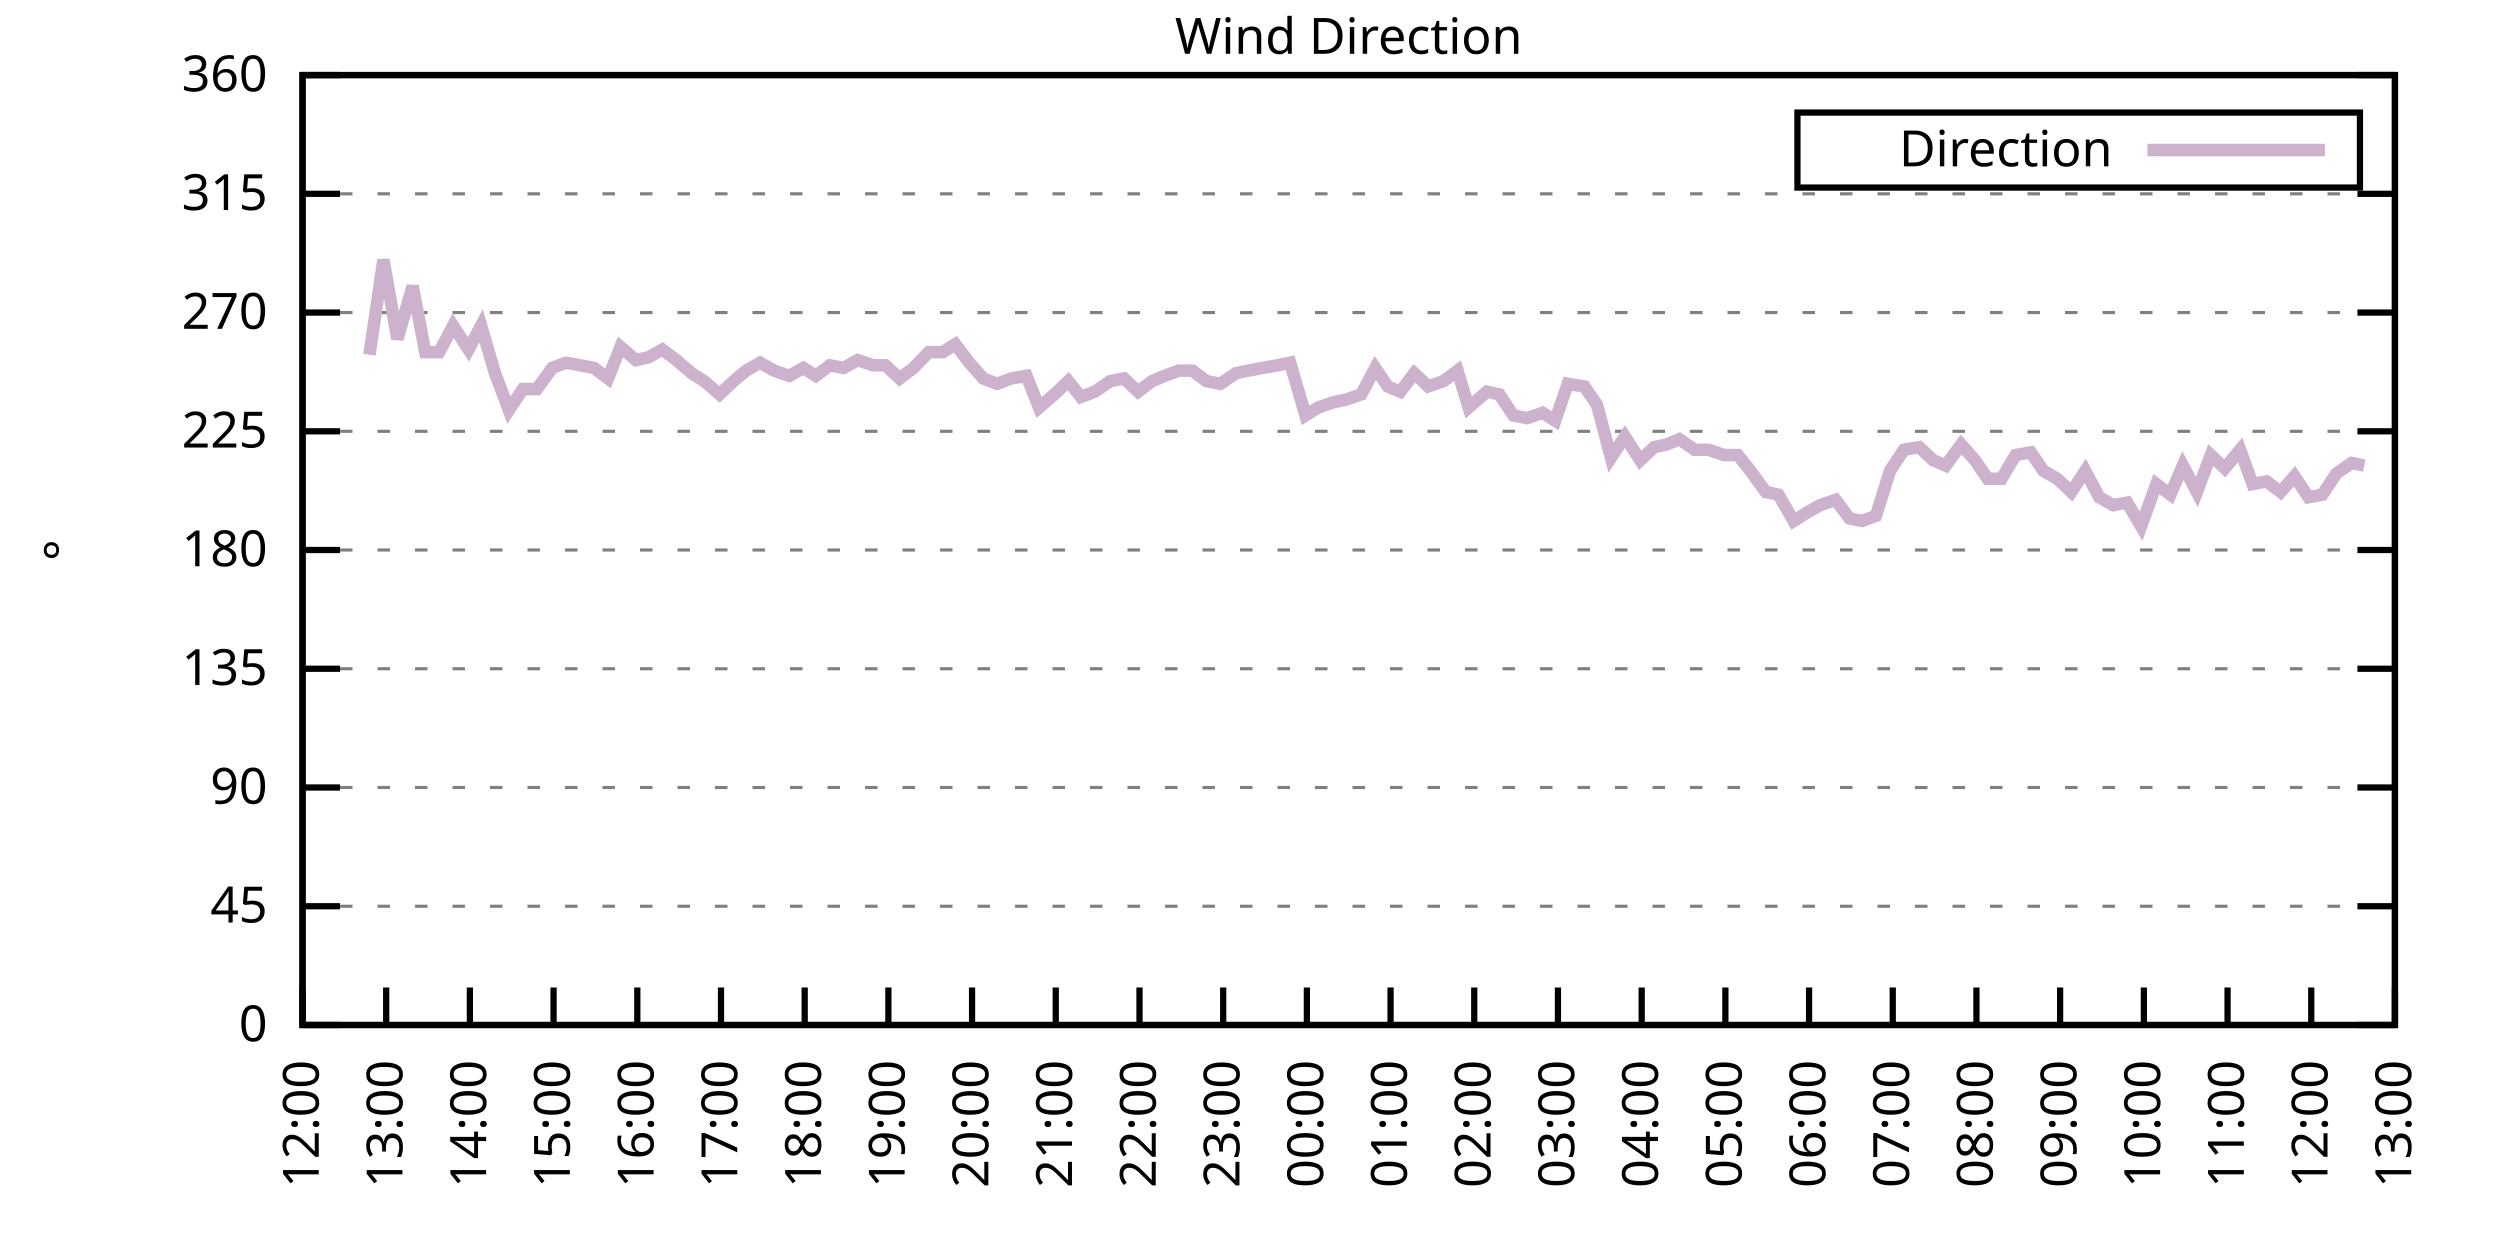
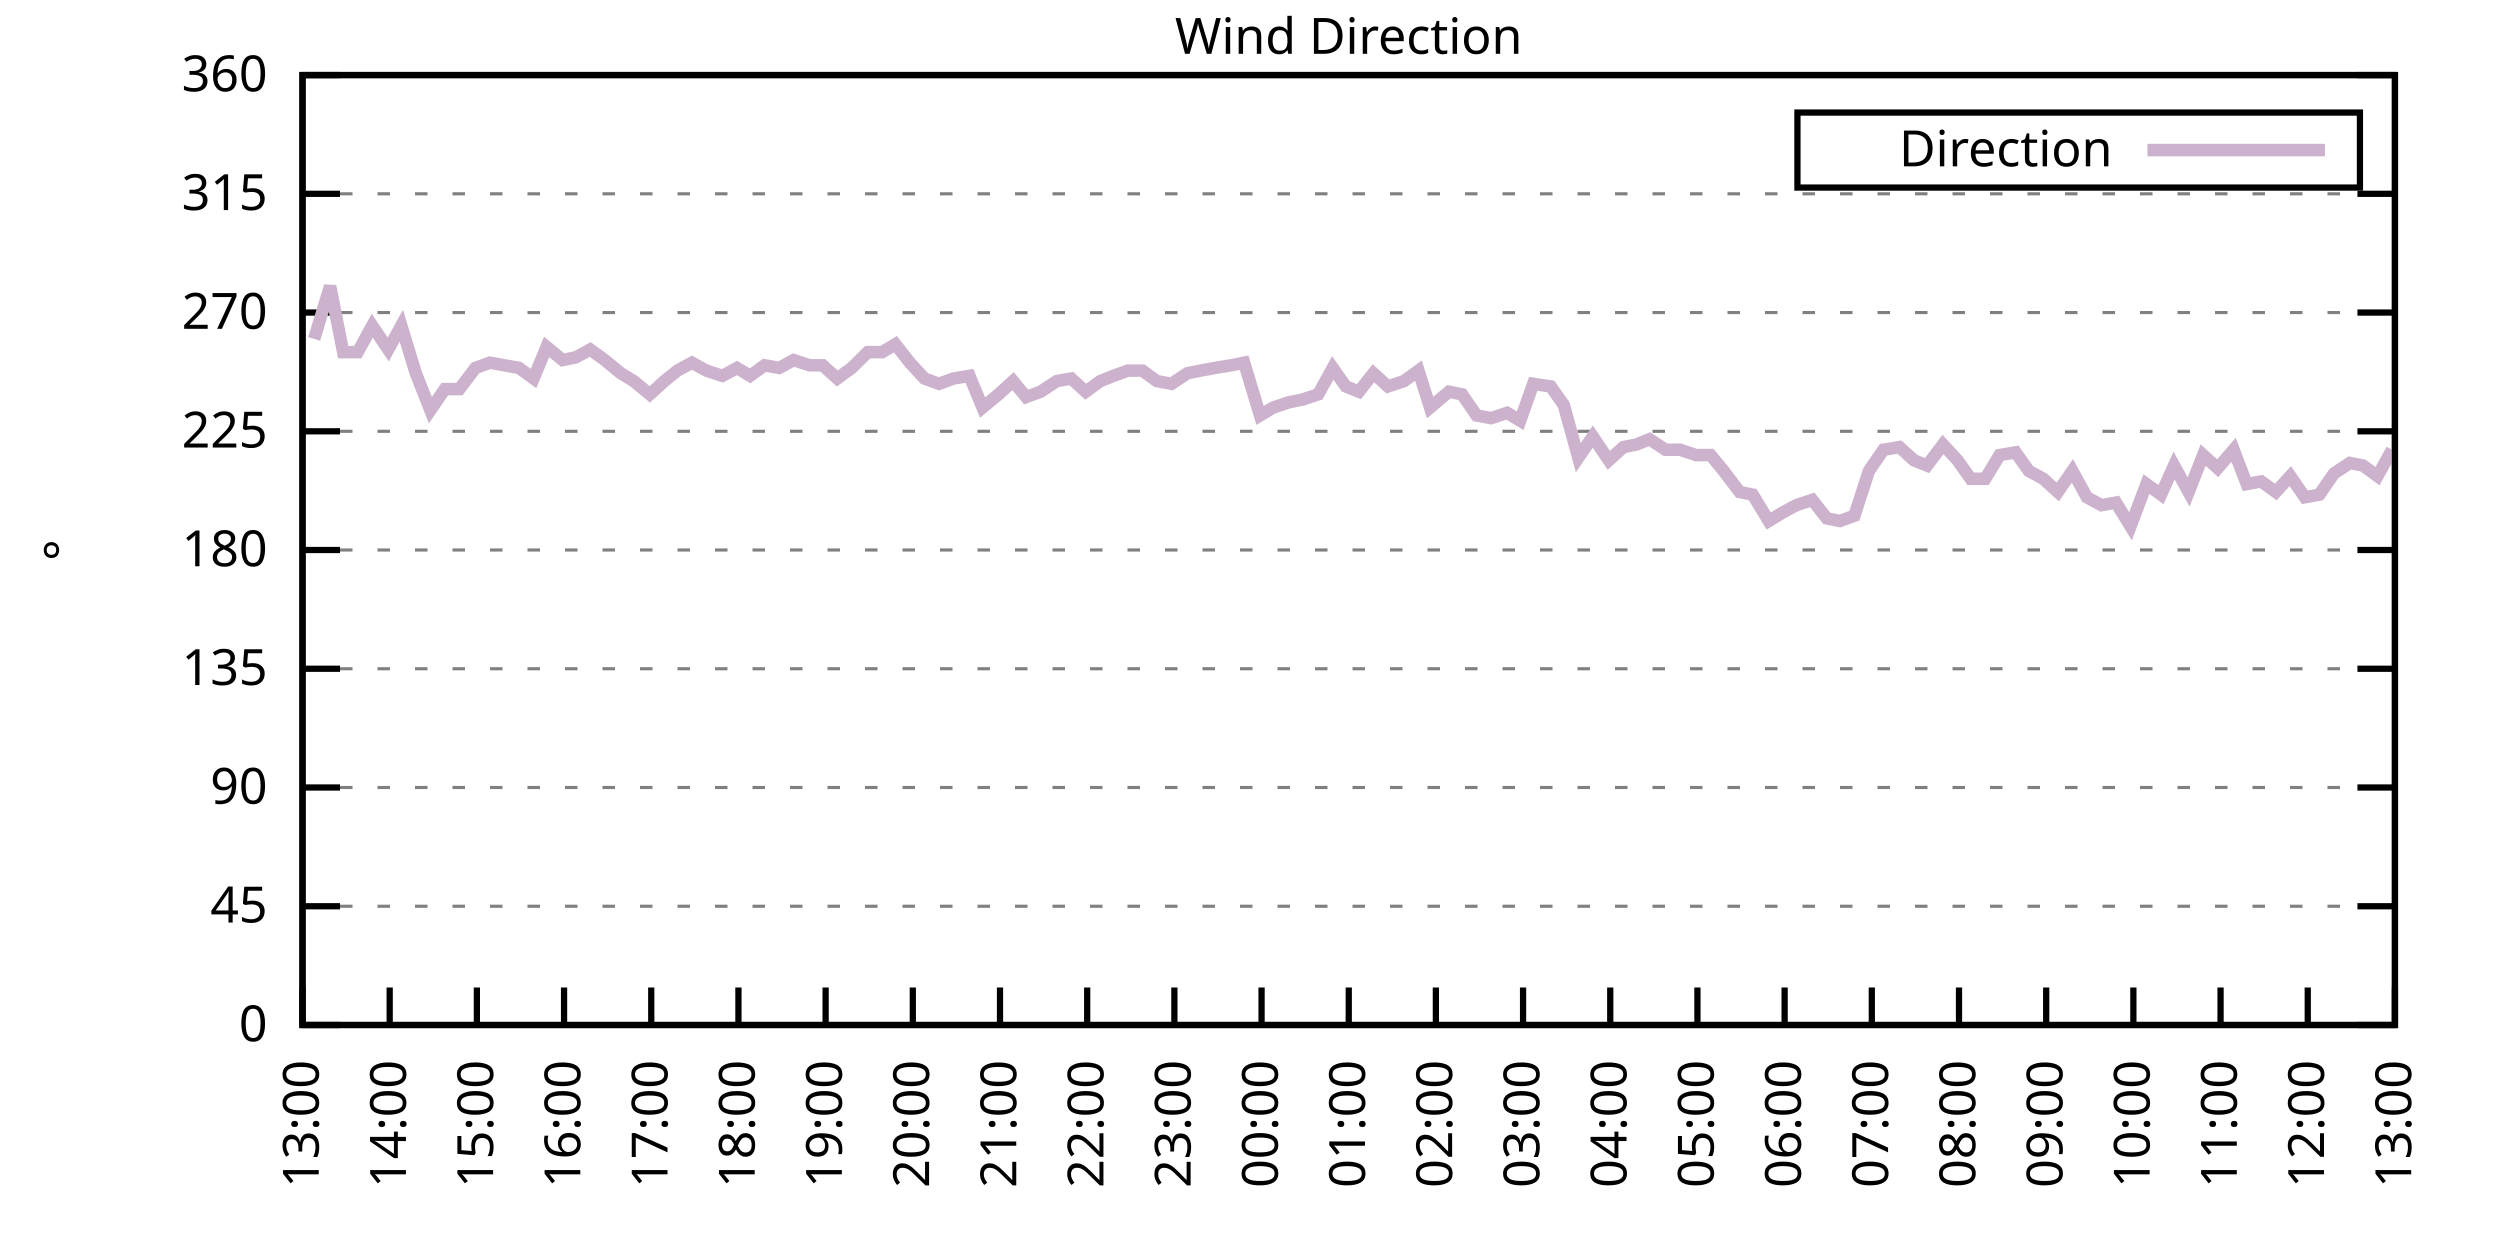
<svg xmlns="http://www.w3.org/2000/svg" xmlns:xlink="http://www.w3.org/1999/xlink" width="400" height="200" viewBox="0 0 400 200">
  <g id="gnuplot_canvas">
    <rect x="0" y="0" width="400" height="200" fill="none" />
    <defs>
      <circle id="gpDot" r="0.5" stroke-width="0.5" stroke="currentColor" />
      <path id="gpPt0" stroke-width="0.333" stroke="currentColor" d="M-1,0 h2 M0,-1 v2" />
      <path id="gpPt1" stroke-width="0.333" stroke="currentColor" d="M-1,-1 L1,1 M1,-1 L-1,1" />
      <path id="gpPt2" stroke-width="0.333" stroke="currentColor" d="M-1,0 L1,0 M0,-1 L0,1 M-1,-1 L1,1 M-1,1 L1,-1" />
      <rect id="gpPt3" stroke-width="0.333" stroke="currentColor" x="-1" y="-1" width="2" height="2" />
      <rect id="gpPt4" stroke-width="0.333" stroke="currentColor" fill="currentColor" x="-1" y="-1" width="2" height="2" />
      <circle id="gpPt5" stroke-width="0.333" stroke="currentColor" cx="0" cy="0" r="1" />
      <use xlink:href="#gpPt5" id="gpPt6" fill="currentColor" stroke="none" />
      <path id="gpPt7" stroke-width="0.333" stroke="currentColor" d="M0,-1.33 L-1.33,0.67 L1.33,0.67 z" />
      <use xlink:href="#gpPt7" id="gpPt8" fill="currentColor" stroke="none" />
      <use xlink:href="#gpPt7" id="gpPt9" stroke="currentColor" transform="rotate(180)" />
      <use xlink:href="#gpPt9" id="gpPt10" fill="currentColor" stroke="none" />
      <use xlink:href="#gpPt3" id="gpPt11" stroke="currentColor" transform="rotate(45)" />
      <use xlink:href="#gpPt11" id="gpPt12" fill="currentColor" stroke="none" />
      <path id="gpPt13" stroke-width="0.333" stroke="currentColor" d="M0,1.330 L1.265,0.411 L0.782,-1.067 L-0.782,-1.076 L-1.265,0.411 z" />
      <use xlink:href="#gpPt13" id="gpPt14" fill="currentColor" stroke="none" />
      <filter id="textbox" filterUnits="objectBoundingBox" x="0" y="0" height="1" width="1">
        <feFlood flood-color="white" flood-opacity="1" result="bgnd" />
        <feComposite in="SourceGraphic" in2="bgnd" operator="atop" />
      </filter>
      <filter id="greybox" filterUnits="objectBoundingBox" x="0" y="0" height="1" width="1">
        <feFlood flood-color="lightgrey" flood-opacity="1" result="grey" />
        <feComposite in="SourceGraphic" in2="grey" operator="atop" />
      </filter>
    </defs>
    <g fill="none" color="white" stroke="currentColor" stroke-width="1.00" stroke-linecap="butt" stroke-linejoin="miter">
</g>
    <g fill="none" color="black" stroke="currentColor" stroke-width="1.00" stroke-linecap="butt" stroke-linejoin="miter">
      <g stroke="none" shape-rendering="crispEdges">
        <polygon fill="rgb(255, 255, 255)" points="48.40,164.00 383.18,164.00 383.18,12.02 48.40,12.02 " />
      </g>
    </g>
    <g fill="none" color="black" stroke="currentColor" stroke-width="1.00" stroke-linecap="butt" stroke-linejoin="miter">
</g>
    <g fill="none" color="black" stroke="black" stroke-width="0.50" stroke-linecap="butt" stroke-linejoin="miter">
</g>
    <g fill="none" color="gray" stroke="currentColor" stroke-width="0.50" stroke-linecap="butt" stroke-linejoin="miter">
      <path stroke="gray" stroke-dasharray="2,4" class="gridline" d="M48.40,164.00 L383.19,164.00  " />
    </g>
    <g fill="none" color="gray" stroke="gray" stroke-width="1.00" stroke-linecap="butt" stroke-linejoin="miter">
</g>
    <g fill="none" color="black" stroke="currentColor" stroke-width="1.00" stroke-linecap="butt" stroke-linejoin="miter">
      <path stroke="black" d="M48.40,164.00 L54.40,164.00 M383.19,164.00 L377.19,164.00  " />
      <g transform="translate(42.80,166.60)" stroke="none" fill="black" font-family="Sans" font-size="8.00" text-anchor="end">
        <text>
          <tspan font-family="Sans"> 0</tspan>
        </text>
      </g>
    </g>
    <g fill="none" color="black" stroke="currentColor" stroke-width="1.00" stroke-linecap="butt" stroke-linejoin="miter">
</g>
    <g fill="none" color="black" stroke="black" stroke-width="0.50" stroke-linecap="butt" stroke-linejoin="miter">
</g>
    <g fill="none" color="gray" stroke="currentColor" stroke-width="0.50" stroke-linecap="butt" stroke-linejoin="miter">
      <path stroke="gray" stroke-dasharray="2,4" class="gridline" d="M48.40,145.00 L383.19,145.00  " />
    </g>
    <g fill="none" color="gray" stroke="gray" stroke-width="1.00" stroke-linecap="butt" stroke-linejoin="miter">
</g>
    <g fill="none" color="black" stroke="currentColor" stroke-width="1.00" stroke-linecap="butt" stroke-linejoin="miter">
      <path stroke="black" d="M48.40,145.00 L54.40,145.00 M383.19,145.00 L377.19,145.00  " />
      <g transform="translate(42.80,147.60)" stroke="none" fill="black" font-family="Sans" font-size="8.00" text-anchor="end">
        <text>
          <tspan font-family="Sans"> 45</tspan>
        </text>
      </g>
    </g>
    <g fill="none" color="black" stroke="currentColor" stroke-width="1.00" stroke-linecap="butt" stroke-linejoin="miter">
</g>
    <g fill="none" color="black" stroke="black" stroke-width="0.50" stroke-linecap="butt" stroke-linejoin="miter">
</g>
    <g fill="none" color="gray" stroke="currentColor" stroke-width="0.50" stroke-linecap="butt" stroke-linejoin="miter">
      <path stroke="gray" stroke-dasharray="2,4" class="gridline" d="M48.40,126.00 L383.19,126.00  " />
    </g>
    <g fill="none" color="gray" stroke="gray" stroke-width="1.00" stroke-linecap="butt" stroke-linejoin="miter">
</g>
    <g fill="none" color="black" stroke="currentColor" stroke-width="1.00" stroke-linecap="butt" stroke-linejoin="miter">
      <path stroke="black" d="M48.40,126.00 L54.40,126.00 M383.19,126.00 L377.19,126.00  " />
      <g transform="translate(42.80,128.60)" stroke="none" fill="black" font-family="Sans" font-size="8.00" text-anchor="end">
        <text>
          <tspan font-family="Sans"> 90</tspan>
        </text>
      </g>
    </g>
    <g fill="none" color="black" stroke="currentColor" stroke-width="1.00" stroke-linecap="butt" stroke-linejoin="miter">
</g>
    <g fill="none" color="black" stroke="black" stroke-width="0.50" stroke-linecap="butt" stroke-linejoin="miter">
</g>
    <g fill="none" color="gray" stroke="currentColor" stroke-width="0.50" stroke-linecap="butt" stroke-linejoin="miter">
      <path stroke="gray" stroke-dasharray="2,4" class="gridline" d="M48.40,107.00 L383.19,107.00  " />
    </g>
    <g fill="none" color="gray" stroke="gray" stroke-width="1.00" stroke-linecap="butt" stroke-linejoin="miter">
</g>
    <g fill="none" color="black" stroke="currentColor" stroke-width="1.00" stroke-linecap="butt" stroke-linejoin="miter">
      <path stroke="black" d="M48.40,107.00 L54.40,107.00 M383.19,107.00 L377.19,107.00  " />
      <g transform="translate(42.80,109.60)" stroke="none" fill="black" font-family="Sans" font-size="8.00" text-anchor="end">
        <text>
          <tspan font-family="Sans"> 135</tspan>
        </text>
      </g>
    </g>
    <g fill="none" color="black" stroke="currentColor" stroke-width="1.00" stroke-linecap="butt" stroke-linejoin="miter">
</g>
    <g fill="none" color="black" stroke="black" stroke-width="0.50" stroke-linecap="butt" stroke-linejoin="miter">
</g>
    <g fill="none" color="gray" stroke="currentColor" stroke-width="0.50" stroke-linecap="butt" stroke-linejoin="miter">
      <path stroke="gray" stroke-dasharray="2,4" class="gridline" d="M48.40,88.00 L383.19,88.00  " />
    </g>
    <g fill="none" color="gray" stroke="gray" stroke-width="1.00" stroke-linecap="butt" stroke-linejoin="miter">
</g>
    <g fill="none" color="black" stroke="currentColor" stroke-width="1.00" stroke-linecap="butt" stroke-linejoin="miter">
      <path stroke="black" d="M48.40,88.00 L54.40,88.00 M383.19,88.00 L377.19,88.00  " />
      <g transform="translate(42.80,90.60)" stroke="none" fill="black" font-family="Sans" font-size="8.00" text-anchor="end">
        <text>
          <tspan font-family="Sans"> 180</tspan>
        </text>
      </g>
    </g>
    <g fill="none" color="black" stroke="currentColor" stroke-width="1.00" stroke-linecap="butt" stroke-linejoin="miter">
</g>
    <g fill="none" color="black" stroke="black" stroke-width="0.50" stroke-linecap="butt" stroke-linejoin="miter">
</g>
    <g fill="none" color="gray" stroke="currentColor" stroke-width="0.50" stroke-linecap="butt" stroke-linejoin="miter">
      <path stroke="gray" stroke-dasharray="2,4" class="gridline" d="M48.40,69.01 L383.19,69.01  " />
    </g>
    <g fill="none" color="gray" stroke="gray" stroke-width="1.00" stroke-linecap="butt" stroke-linejoin="miter">
</g>
    <g fill="none" color="black" stroke="currentColor" stroke-width="1.00" stroke-linecap="butt" stroke-linejoin="miter">
      <path stroke="black" d="M48.40,69.01 L54.40,69.01 M383.19,69.01 L377.19,69.01  " />
      <g transform="translate(42.80,71.61)" stroke="none" fill="black" font-family="Sans" font-size="8.00" text-anchor="end">
        <text>
          <tspan font-family="Sans"> 225</tspan>
        </text>
      </g>
    </g>
    <g fill="none" color="black" stroke="currentColor" stroke-width="1.00" stroke-linecap="butt" stroke-linejoin="miter">
</g>
    <g fill="none" color="black" stroke="black" stroke-width="0.50" stroke-linecap="butt" stroke-linejoin="miter">
</g>
    <g fill="none" color="gray" stroke="currentColor" stroke-width="0.50" stroke-linecap="butt" stroke-linejoin="miter">
      <path stroke="gray" stroke-dasharray="2,4" class="gridline" d="M48.40,50.01 L383.19,50.01  " />
    </g>
    <g fill="none" color="gray" stroke="gray" stroke-width="1.00" stroke-linecap="butt" stroke-linejoin="miter">
</g>
    <g fill="none" color="black" stroke="currentColor" stroke-width="1.00" stroke-linecap="butt" stroke-linejoin="miter">
      <path stroke="black" d="M48.40,50.01 L54.40,50.01 M383.19,50.01 L377.19,50.01  " />
      <g transform="translate(42.80,52.61)" stroke="none" fill="black" font-family="Sans" font-size="8.00" text-anchor="end">
        <text>
          <tspan font-family="Sans"> 270</tspan>
        </text>
      </g>
    </g>
    <g fill="none" color="black" stroke="currentColor" stroke-width="1.00" stroke-linecap="butt" stroke-linejoin="miter">
</g>
    <g fill="none" color="black" stroke="black" stroke-width="0.50" stroke-linecap="butt" stroke-linejoin="miter">
</g>
    <g fill="none" color="gray" stroke="currentColor" stroke-width="0.50" stroke-linecap="butt" stroke-linejoin="miter">
      <path stroke="gray" stroke-dasharray="2,4" class="gridline" d="M48.40,31.01 L383.19,31.01  " />
    </g>
    <g fill="none" color="gray" stroke="gray" stroke-width="1.00" stroke-linecap="butt" stroke-linejoin="miter">
</g>
    <g fill="none" color="black" stroke="currentColor" stroke-width="1.00" stroke-linecap="butt" stroke-linejoin="miter">
      <path stroke="black" d="M48.40,31.01 L54.40,31.01 M383.19,31.01 L377.19,31.01  " />
      <g transform="translate(42.80,33.61)" stroke="none" fill="black" font-family="Sans" font-size="8.00" text-anchor="end">
        <text>
          <tspan font-family="Sans"> 315</tspan>
        </text>
      </g>
    </g>
    <g fill="none" color="black" stroke="currentColor" stroke-width="1.00" stroke-linecap="butt" stroke-linejoin="miter">
</g>
    <g fill="none" color="black" stroke="black" stroke-width="0.50" stroke-linecap="butt" stroke-linejoin="miter">
</g>
    <g fill="none" color="gray" stroke="currentColor" stroke-width="0.50" stroke-linecap="butt" stroke-linejoin="miter">
      <path stroke="gray" stroke-dasharray="2,4" class="gridline" d="M48.40,12.01 L383.19,12.01  " />
    </g>
    <g fill="none" color="gray" stroke="gray" stroke-width="1.00" stroke-linecap="butt" stroke-linejoin="miter">
</g>
    <g fill="none" color="black" stroke="currentColor" stroke-width="1.00" stroke-linecap="butt" stroke-linejoin="miter">
      <path stroke="black" d="M48.40,12.01 L54.40,12.01 M383.19,12.01 L377.19,12.01  " />
      <g transform="translate(42.80,14.61)" stroke="none" fill="black" font-family="Sans" font-size="8.00" text-anchor="end">
        <text>
          <tspan font-family="Sans"> 360</tspan>
        </text>
      </g>
    </g>
    <g fill="none" color="black" stroke="currentColor" stroke-width="1.00" stroke-linecap="butt" stroke-linejoin="miter">
      <path stroke="black" d="M48.40,164.00 L48.40,158.00  " />
      <g transform="translate(51.00,169.60) rotate(270.00)" stroke="none" fill="black" font-family="Sans" font-size="8.00" text-anchor="end">
        <text>
-           <tspan font-family="Sans">12:00</tspan>
-         </text>
-       </g>
-     </g>
-     <g fill="none" color="black" stroke="currentColor" stroke-width="1.00" stroke-linecap="butt" stroke-linejoin="miter">
-       <path stroke="black" d="M61.79,164.00 L61.79,158.00  " />
-       <g transform="translate(64.39,169.60) rotate(270.00)" stroke="none" fill="black" font-family="Sans" font-size="8.00" text-anchor="end">
-         <text>
          <tspan font-family="Sans">13:00</tspan>
        </text>
      </g>
    </g>
    <g fill="none" color="black" stroke="currentColor" stroke-width="1.00" stroke-linecap="butt" stroke-linejoin="miter">
-       <path stroke="black" d="M75.18,164.00 L75.18,158.00  " />
-       <g transform="translate(77.78,169.60) rotate(270.00)" stroke="none" fill="black" font-family="Sans" font-size="8.00" text-anchor="end">
+       <path stroke="black" d="M62.35,164.00 L62.35,158.00  " />
+       <g transform="translate(64.95,169.60) rotate(270.00)" stroke="none" fill="black" font-family="Sans" font-size="8.00" text-anchor="end">
        <text>
          <tspan font-family="Sans">14:00</tspan>
        </text>
      </g>
    </g>
    <g fill="none" color="black" stroke="currentColor" stroke-width="1.00" stroke-linecap="butt" stroke-linejoin="miter">
-       <path stroke="black" d="M88.57,164.00 L88.57,158.00  " />
-       <g transform="translate(91.17,169.60) rotate(270.00)" stroke="none" fill="black" font-family="Sans" font-size="8.00" text-anchor="end">
+       <path stroke="black" d="M76.30,164.00 L76.30,158.00  " />
+       <g transform="translate(78.90,169.60) rotate(270.00)" stroke="none" fill="black" font-family="Sans" font-size="8.00" text-anchor="end">
        <text>
          <tspan font-family="Sans">15:00</tspan>
        </text>
      </g>
    </g>
    <g fill="none" color="black" stroke="currentColor" stroke-width="1.00" stroke-linecap="butt" stroke-linejoin="miter">
-       <path stroke="black" d="M101.97,164.00 L101.97,158.00  " />
-       <g transform="translate(104.57,169.60) rotate(270.00)" stroke="none" fill="black" font-family="Sans" font-size="8.00" text-anchor="end">
+       <path stroke="black" d="M90.25,164.00 L90.25,158.00  " />
+       <g transform="translate(92.85,169.60) rotate(270.00)" stroke="none" fill="black" font-family="Sans" font-size="8.00" text-anchor="end">
        <text>
          <tspan font-family="Sans">16:00</tspan>
        </text>
      </g>
    </g>
    <g fill="none" color="black" stroke="currentColor" stroke-width="1.00" stroke-linecap="butt" stroke-linejoin="miter">
-       <path stroke="black" d="M115.36,164.00 L115.36,158.00  " />
-       <g transform="translate(117.96,169.60) rotate(270.00)" stroke="none" fill="black" font-family="Sans" font-size="8.00" text-anchor="end">
+       <path stroke="black" d="M104.20,164.00 L104.20,158.00  " />
+       <g transform="translate(106.80,169.60) rotate(270.00)" stroke="none" fill="black" font-family="Sans" font-size="8.00" text-anchor="end">
        <text>
          <tspan font-family="Sans">17:00</tspan>
        </text>
      </g>
    </g>
    <g fill="none" color="black" stroke="currentColor" stroke-width="1.00" stroke-linecap="butt" stroke-linejoin="miter">
-       <path stroke="black" d="M128.75,164.00 L128.75,158.00  " />
-       <g transform="translate(131.35,169.60) rotate(270.00)" stroke="none" fill="black" font-family="Sans" font-size="8.00" text-anchor="end">
+       <path stroke="black" d="M118.15,164.00 L118.15,158.00  " />
+       <g transform="translate(120.75,169.60) rotate(270.00)" stroke="none" fill="black" font-family="Sans" font-size="8.00" text-anchor="end">
        <text>
          <tspan font-family="Sans">18:00</tspan>
        </text>
      </g>
    </g>
    <g fill="none" color="black" stroke="currentColor" stroke-width="1.00" stroke-linecap="butt" stroke-linejoin="miter">
-       <path stroke="black" d="M142.14,164.00 L142.14,158.00  " />
-       <g transform="translate(144.74,169.60) rotate(270.00)" stroke="none" fill="black" font-family="Sans" font-size="8.00" text-anchor="end">
+       <path stroke="black" d="M132.10,164.00 L132.10,158.00  " />
+       <g transform="translate(134.70,169.60) rotate(270.00)" stroke="none" fill="black" font-family="Sans" font-size="8.00" text-anchor="end">
        <text>
          <tspan font-family="Sans">19:00</tspan>
        </text>
      </g>
    </g>
    <g fill="none" color="black" stroke="currentColor" stroke-width="1.00" stroke-linecap="butt" stroke-linejoin="miter">
-       <path stroke="black" d="M155.53,164.00 L155.53,158.00  " />
-       <g transform="translate(158.13,169.60) rotate(270.00)" stroke="none" fill="black" font-family="Sans" font-size="8.00" text-anchor="end">
+       <path stroke="black" d="M146.05,164.00 L146.05,158.00  " />
+       <g transform="translate(148.65,169.60) rotate(270.00)" stroke="none" fill="black" font-family="Sans" font-size="8.00" text-anchor="end">
        <text>
          <tspan font-family="Sans">20:00</tspan>
        </text>
      </g>
    </g>
    <g fill="none" color="black" stroke="currentColor" stroke-width="1.00" stroke-linecap="butt" stroke-linejoin="miter">
-       <path stroke="black" d="M168.92,164.00 L168.92,158.00  " />
-       <g transform="translate(171.52,169.60) rotate(270.00)" stroke="none" fill="black" font-family="Sans" font-size="8.00" text-anchor="end">
+       <path stroke="black" d="M160.00,164.00 L160.00,158.00  " />
+       <g transform="translate(162.60,169.60) rotate(270.00)" stroke="none" fill="black" font-family="Sans" font-size="8.00" text-anchor="end">
        <text>
          <tspan font-family="Sans">21:00</tspan>
        </text>
      </g>
    </g>
    <g fill="none" color="black" stroke="currentColor" stroke-width="1.00" stroke-linecap="butt" stroke-linejoin="miter">
-       <path stroke="black" d="M182.32,164.00 L182.32,158.00  " />
-       <g transform="translate(184.92,169.60) rotate(270.00)" stroke="none" fill="black" font-family="Sans" font-size="8.00" text-anchor="end">
+       <path stroke="black" d="M173.95,164.00 L173.95,158.00  " />
+       <g transform="translate(176.55,169.60) rotate(270.00)" stroke="none" fill="black" font-family="Sans" font-size="8.00" text-anchor="end">
        <text>
          <tspan font-family="Sans">22:00</tspan>
        </text>
      </g>
    </g>
    <g fill="none" color="black" stroke="currentColor" stroke-width="1.00" stroke-linecap="butt" stroke-linejoin="miter">
-       <path stroke="black" d="M195.71,164.00 L195.71,158.00  " />
-       <g transform="translate(198.31,169.60) rotate(270.00)" stroke="none" fill="black" font-family="Sans" font-size="8.00" text-anchor="end">
+       <path stroke="black" d="M187.90,164.00 L187.90,158.00  " />
+       <g transform="translate(190.50,169.60) rotate(270.00)" stroke="none" fill="black" font-family="Sans" font-size="8.00" text-anchor="end">
        <text>
          <tspan font-family="Sans">23:00</tspan>
        </text>
      </g>
    </g>
    <g fill="none" color="black" stroke="currentColor" stroke-width="1.00" stroke-linecap="butt" stroke-linejoin="miter">
-       <path stroke="black" d="M209.10,164.00 L209.10,158.00  " />
-       <g transform="translate(211.70,169.60) rotate(270.00)" stroke="none" fill="black" font-family="Sans" font-size="8.00" text-anchor="end">
+       <path stroke="black" d="M201.85,164.00 L201.85,158.00  " />
+       <g transform="translate(204.45,169.60) rotate(270.00)" stroke="none" fill="black" font-family="Sans" font-size="8.00" text-anchor="end">
        <text>
          <tspan font-family="Sans">00:00</tspan>
        </text>
      </g>
    </g>
    <g fill="none" color="black" stroke="currentColor" stroke-width="1.00" stroke-linecap="butt" stroke-linejoin="miter">
-       <path stroke="black" d="M222.49,164.00 L222.49,158.00  " />
-       <g transform="translate(225.09,169.60) rotate(270.00)" stroke="none" fill="black" font-family="Sans" font-size="8.00" text-anchor="end">
+       <path stroke="black" d="M215.80,164.00 L215.80,158.00  " />
+       <g transform="translate(218.40,169.60) rotate(270.00)" stroke="none" fill="black" font-family="Sans" font-size="8.00" text-anchor="end">
        <text>
          <tspan font-family="Sans">01:00</tspan>
        </text>
      </g>
    </g>
    <g fill="none" color="black" stroke="currentColor" stroke-width="1.00" stroke-linecap="butt" stroke-linejoin="miter">
-       <path stroke="black" d="M235.88,164.00 L235.88,158.00  " />
-       <g transform="translate(238.48,169.60) rotate(270.00)" stroke="none" fill="black" font-family="Sans" font-size="8.00" text-anchor="end">
+       <path stroke="black" d="M229.74,164.00 L229.74,158.00  " />
+       <g transform="translate(232.34,169.60) rotate(270.00)" stroke="none" fill="black" font-family="Sans" font-size="8.00" text-anchor="end">
        <text>
          <tspan font-family="Sans">02:00</tspan>
        </text>
      </g>
    </g>
    <g fill="none" color="black" stroke="currentColor" stroke-width="1.00" stroke-linecap="butt" stroke-linejoin="miter">
-       <path stroke="black" d="M249.27,164.00 L249.27,158.00  " />
-       <g transform="translate(251.87,169.60) rotate(270.00)" stroke="none" fill="black" font-family="Sans" font-size="8.00" text-anchor="end">
+       <path stroke="black" d="M243.69,164.00 L243.69,158.00  " />
+       <g transform="translate(246.29,169.60) rotate(270.00)" stroke="none" fill="black" font-family="Sans" font-size="8.00" text-anchor="end">
        <text>
          <tspan font-family="Sans">03:00</tspan>
        </text>
      </g>
    </g>
    <g fill="none" color="black" stroke="currentColor" stroke-width="1.00" stroke-linecap="butt" stroke-linejoin="miter">
-       <path stroke="black" d="M262.67,164.00 L262.67,158.00  " />
-       <g transform="translate(265.27,169.60) rotate(270.00)" stroke="none" fill="black" font-family="Sans" font-size="8.00" text-anchor="end">
+       <path stroke="black" d="M257.64,164.00 L257.64,158.00  " />
+       <g transform="translate(260.24,169.60) rotate(270.00)" stroke="none" fill="black" font-family="Sans" font-size="8.00" text-anchor="end">
        <text>
          <tspan font-family="Sans">04:00</tspan>
        </text>
      </g>
    </g>
    <g fill="none" color="black" stroke="currentColor" stroke-width="1.00" stroke-linecap="butt" stroke-linejoin="miter">
-       <path stroke="black" d="M276.06,164.00 L276.06,158.00  " />
-       <g transform="translate(278.66,169.60) rotate(270.00)" stroke="none" fill="black" font-family="Sans" font-size="8.00" text-anchor="end">
+       <path stroke="black" d="M271.59,164.00 L271.59,158.00  " />
+       <g transform="translate(274.19,169.60) rotate(270.00)" stroke="none" fill="black" font-family="Sans" font-size="8.00" text-anchor="end">
        <text>
          <tspan font-family="Sans">05:00</tspan>
        </text>
      </g>
    </g>
    <g fill="none" color="black" stroke="currentColor" stroke-width="1.00" stroke-linecap="butt" stroke-linejoin="miter">
-       <path stroke="black" d="M289.45,164.00 L289.45,158.00  " />
-       <g transform="translate(292.05,169.60) rotate(270.00)" stroke="none" fill="black" font-family="Sans" font-size="8.00" text-anchor="end">
+       <path stroke="black" d="M285.54,164.00 L285.54,158.00  " />
+       <g transform="translate(288.14,169.60) rotate(270.00)" stroke="none" fill="black" font-family="Sans" font-size="8.00" text-anchor="end">
        <text>
          <tspan font-family="Sans">06:00</tspan>
        </text>
      </g>
    </g>
    <g fill="none" color="black" stroke="currentColor" stroke-width="1.00" stroke-linecap="butt" stroke-linejoin="miter">
-       <path stroke="black" d="M302.84,164.00 L302.84,158.00  " />
-       <g transform="translate(305.44,169.60) rotate(270.00)" stroke="none" fill="black" font-family="Sans" font-size="8.00" text-anchor="end">
+       <path stroke="black" d="M299.49,164.00 L299.49,158.00  " />
+       <g transform="translate(302.09,169.60) rotate(270.00)" stroke="none" fill="black" font-family="Sans" font-size="8.00" text-anchor="end">
        <text>
          <tspan font-family="Sans">07:00</tspan>
        </text>
      </g>
    </g>
    <g fill="none" color="black" stroke="currentColor" stroke-width="1.00" stroke-linecap="butt" stroke-linejoin="miter">
-       <path stroke="black" d="M316.23,164.00 L316.23,158.00  " />
-       <g transform="translate(318.83,169.60) rotate(270.00)" stroke="none" fill="black" font-family="Sans" font-size="8.00" text-anchor="end">
+       <path stroke="black" d="M313.44,164.00 L313.44,158.00  " />
+       <g transform="translate(316.04,169.60) rotate(270.00)" stroke="none" fill="black" font-family="Sans" font-size="8.00" text-anchor="end">
        <text>
          <tspan font-family="Sans">08:00</tspan>
        </text>
      </g>
    </g>
    <g fill="none" color="black" stroke="currentColor" stroke-width="1.00" stroke-linecap="butt" stroke-linejoin="miter">
-       <path stroke="black" d="M329.62,164.00 L329.62,158.00  " />
-       <g transform="translate(332.22,169.60) rotate(270.00)" stroke="none" fill="black" font-family="Sans" font-size="8.00" text-anchor="end">
+       <path stroke="black" d="M327.39,164.00 L327.39,158.00  " />
+       <g transform="translate(329.99,169.60) rotate(270.00)" stroke="none" fill="black" font-family="Sans" font-size="8.00" text-anchor="end">
        <text>
          <tspan font-family="Sans">09:00</tspan>
        </text>
      </g>
    </g>
    <g fill="none" color="black" stroke="currentColor" stroke-width="1.00" stroke-linecap="butt" stroke-linejoin="miter">
-       <path stroke="black" d="M343.02,164.00 L343.02,158.00  " />
-       <g transform="translate(345.62,169.60) rotate(270.00)" stroke="none" fill="black" font-family="Sans" font-size="8.00" text-anchor="end">
+       <path stroke="black" d="M341.34,164.00 L341.34,158.00  " />
+       <g transform="translate(343.94,169.60) rotate(270.00)" stroke="none" fill="black" font-family="Sans" font-size="8.00" text-anchor="end">
        <text>
          <tspan font-family="Sans">10:00</tspan>
        </text>
      </g>
    </g>
    <g fill="none" color="black" stroke="currentColor" stroke-width="1.00" stroke-linecap="butt" stroke-linejoin="miter">
-       <path stroke="black" d="M356.41,164.00 L356.41,158.00  " />
-       <g transform="translate(359.01,169.60) rotate(270.00)" stroke="none" fill="black" font-family="Sans" font-size="8.00" text-anchor="end">
+       <path stroke="black" d="M355.29,164.00 L355.29,158.00  " />
+       <g transform="translate(357.89,169.60) rotate(270.00)" stroke="none" fill="black" font-family="Sans" font-size="8.00" text-anchor="end">
        <text>
          <tspan font-family="Sans">11:00</tspan>
        </text>
      </g>
    </g>
    <g fill="none" color="black" stroke="currentColor" stroke-width="1.00" stroke-linecap="butt" stroke-linejoin="miter">
-       <path stroke="black" d="M369.80,164.00 L369.80,158.00  " />
-       <g transform="translate(372.40,169.60) rotate(270.00)" stroke="none" fill="black" font-family="Sans" font-size="8.00" text-anchor="end">
+       <path stroke="black" d="M369.24,164.00 L369.24,158.00  " />
+       <g transform="translate(371.84,169.60) rotate(270.00)" stroke="none" fill="black" font-family="Sans" font-size="8.00" text-anchor="end">
        <text>
          <tspan font-family="Sans">12:00</tspan>
        </text>
      </g>
    </g>
    <g fill="none" color="black" stroke="currentColor" stroke-width="1.00" stroke-linecap="butt" stroke-linejoin="miter">
      <path stroke="black" d="M383.19,164.00 L383.19,158.00  " />
      <g transform="translate(385.79,169.60) rotate(270.00)" stroke="none" fill="black" font-family="Sans" font-size="8.00" text-anchor="end">
        <text>
          <tspan font-family="Sans">13:00</tspan>
        </text>
      </g>
    </g>
    <g fill="none" color="black" stroke="currentColor" stroke-width="1.00" stroke-linecap="butt" stroke-linejoin="miter">
</g>
    <g fill="none" color="black" stroke="currentColor" stroke-width="1.00" stroke-linecap="butt" stroke-linejoin="miter">
      <path stroke="black" d="M48.40,12.01 L48.40,164.00 L383.19,164.00 L383.19,12.01 L48.40,12.01 Z  " />
    </g>
    <g fill="none" color="black" stroke="currentColor" stroke-width="1.00" stroke-linecap="butt" stroke-linejoin="miter">
</g>
    <g fill="none" color="black" stroke="currentColor" stroke-width="1.00" stroke-linecap="butt" stroke-linejoin="miter">
      <path stroke="black" d="M287.59,30.01 L287.59,18.01 L377.59,18.01 L377.59,30.01 L287.59,30.01 Z  " />
    </g>
    <g id="Wind_direction_plot_1">
      <g fill="none" color="white" stroke="black" stroke-width="2.00" stroke-linecap="butt" stroke-linejoin="miter">
</g>
      <g fill="none" color="black" stroke="currentColor" stroke-width="2.00" stroke-linecap="butt" stroke-linejoin="miter">
        <g transform="translate(337.99,26.61)" stroke="none" fill="black" font-family="Sans" font-size="8.00" text-anchor="end">
          <text>
            <tspan font-family="Sans">Direction</tspan>
          </text>
        </g>
      </g>
      <g fill="none" color="black" stroke="currentColor" stroke-width="2.00" stroke-linecap="butt" stroke-linejoin="miter">
-         <path stroke="rgb(204, 178, 204)" d="M343.59,24.01 L371.99,24.01 M59.11,56.76 L61.35,41.56 L63.58,54.23 L66.03,45.79 L68.04,56.34 L70.27,56.34   L72.50,52.12 L74.96,55.92 L76.97,52.12 L79.20,59.72 L81.43,65.63 L83.66,62.25 L85.90,62.25 L88.35,58.87   L90.58,58.03 L92.82,58.45 L95.05,58.87 L97.28,60.56 L99.29,55.50 L101.74,57.61 L103.75,57.18 L105.98,55.92   L108.22,57.61 L110.67,59.72 L112.68,60.98 L115.13,63.10 L117.37,60.98 L119.38,59.30 L121.61,58.03 L123.84,59.30   L126.29,60.14 L128.53,58.87 L130.54,60.14 L132.77,58.45 L135.00,58.87 L137.23,57.61 L139.69,58.45 L141.69,58.45   L143.93,60.56 L146.16,58.87 L148.61,56.34 L150.85,56.34 L152.85,55.07 L155.09,58.03 L157.32,60.56 L159.55,61.41   L161.78,60.56 L164.24,60.14 L166.25,65.21 L168.70,63.10 L170.93,60.98 L172.94,63.52 L175.17,62.67 L177.63,60.98   L179.86,60.56 L182.09,62.67 L184.32,60.98 L186.33,60.14 L188.57,59.30 L190.80,59.30 L193.03,60.98 L195.26,61.41   L197.72,59.72 L199.73,59.30 L201.96,58.87 L204.41,58.45 L206.42,58.03 L208.88,66.47 L210.88,65.21 L213.34,64.36   L215.35,63.94 L217.80,63.10 L220.04,58.87 L222.04,61.83 L224.05,62.67 L226.29,59.72 L228.52,61.83 L230.97,60.98   L233.20,59.30 L234.99,65.21 L237.89,62.67 L239.90,63.10 L242.13,66.47 L244.36,66.90 L246.82,66.05 L248.83,67.32   L250.84,61.41 L253.51,61.83 L255.52,64.78 L257.76,73.23 L259.99,69.85 L262.44,73.65 L264.67,71.54 L266.68,71.12   L268.69,70.27 L271.15,71.96 L273.38,71.96 L275.83,72.81 L278.07,72.81 L280.07,75.34 L282.53,78.72 L284.54,79.14   L286.99,83.36 L289.00,82.09 L291.23,80.83 L293.69,79.98 L295.92,82.94 L297.93,83.36 L300.16,82.52 L302.39,75.34   L304.63,71.96 L307.08,71.54 L309.31,73.65 L311.32,74.49 L313.78,71.12 L316.01,73.65 L318.02,76.61 L320.25,76.61   L322.48,72.81 L324.94,72.38 L326.95,75.34 L329.18,76.61 L331.41,78.72 L333.64,75.34 L335.87,79.56 L338.10,80.83   L340.34,80.41 L342.57,84.21 L345.02,77.45 L347.26,79.14 L349.26,74.49 L351.50,78.72 L353.73,72.81 L355.96,74.92   L358.42,71.96 L360.42,77.45 L362.66,77.03 L364.89,78.72 L367.12,76.18 L369.35,79.56 L371.58,79.14 L373.82,75.76   L376.27,74.07 L378.28,74.49  " />
+         <path stroke="rgb(204, 178, 204)" d="M343.59,24.01 L371.99,24.01 M50.26,54.23 L52.82,45.79 L54.91,56.34 L57.23,56.34 L59.56,52.12 L62.12,55.92   L64.21,52.12 L66.53,59.72 L68.86,65.63 L71.18,62.25 L73.51,62.25 L76.07,58.87 L78.39,58.03 L80.72,58.45   L83.04,58.87 L85.37,60.56 L87.46,55.50 L90.02,57.61 L92.11,57.18 L94.43,55.92 L96.76,57.61 L99.32,59.72   L101.41,60.98 L103.97,63.10 L106.29,60.98 L108.38,59.30 L110.71,58.03 L113.03,59.30 L115.59,60.14 L117.92,58.87   L120.01,60.14 L122.33,58.45 L124.66,58.87 L126.98,57.61 L129.54,58.45 L131.63,58.45 L133.96,60.56 L136.28,58.87   L138.84,56.34 L141.16,56.34 L143.26,55.07 L145.58,58.03 L147.91,60.56 L150.23,61.41 L152.56,60.56 L155.11,60.14   L157.21,65.21 L159.76,63.10 L162.09,60.98 L164.18,63.52 L166.51,62.67 L169.06,60.98 L171.39,60.56 L173.71,62.67   L176.04,60.98 L178.13,60.14 L180.46,59.30 L182.78,59.30 L185.11,60.98 L187.43,61.41 L189.99,59.72 L192.08,59.30   L194.41,58.87 L196.96,58.45 L199.06,58.03 L201.61,66.47 L203.71,65.21 L206.26,64.36 L208.36,63.94 L210.91,63.10   L213.24,58.87 L215.33,61.83 L217.42,62.67 L219.75,59.72 L222.07,61.83 L224.63,60.98 L226.95,59.30 L228.81,65.21   L231.84,62.67 L233.93,63.10 L236.25,66.47 L238.58,66.90 L241.14,66.05 L243.23,67.32 L245.32,61.41 L248.11,61.83   L250.20,64.78 L252.53,73.23 L254.85,69.85 L257.41,73.65 L259.74,71.54 L261.83,71.12 L263.92,70.27 L266.48,71.96   L268.80,71.96 L271.36,72.81 L273.69,72.81 L275.78,75.34 L278.34,78.72 L280.43,79.14 L282.99,83.36 L285.08,82.09   L287.40,80.83 L289.96,79.98 L292.29,82.94 L294.38,83.36 L296.70,82.52 L299.03,75.34 L301.35,71.96 L303.91,71.54   L306.23,73.65 L308.33,74.49 L310.88,71.12 L313.21,73.65 L315.30,76.61 L317.63,76.61 L319.95,72.81 L322.51,72.38   L324.60,75.34 L326.93,76.61 L329.25,78.72 L331.58,75.34 L333.90,79.56 L336.23,80.83 L338.55,80.41 L340.88,84.21   L343.43,77.45 L345.76,79.14 L347.85,74.49 L350.18,78.72 L352.50,72.81 L354.83,74.92 L357.38,71.96 L359.48,77.45   L361.80,77.03 L364.13,78.72 L366.45,76.18 L368.78,79.56 L371.10,79.14 L373.43,75.76 L375.98,74.07 L378.08,74.49   L380.40,76.18 L382.73,71.96  " />
      </g>
    </g>
    <g fill="none" color="black" stroke="currentColor" stroke-width="2.00" stroke-linecap="butt" stroke-linejoin="miter">
</g>
    <g fill="none" color="black" stroke="black" stroke-width="1.00" stroke-linecap="butt" stroke-linejoin="miter">
</g>
    <g fill="none" color="black" stroke="currentColor" stroke-width="1.00" stroke-linecap="butt" stroke-linejoin="miter">
      <path stroke="black" d="M48.40,12.01 L48.40,164.00 L383.19,164.00 L383.19,12.01 L48.40,12.01 Z  " />
      <g transform="translate(12.80,88.01) rotate(270.00)" stroke="none" fill="black" font-family="Sans" font-size="8.00" text-anchor="middle">
        <text>
          <tspan font-family="Sans">°</tspan>
        </text>
      </g>
    </g>
    <g fill="none" color="black" stroke="currentColor" stroke-width="1.00" stroke-linecap="butt" stroke-linejoin="miter">
</g>
    <g fill="none" color="black" stroke="currentColor" stroke-width="1.00" stroke-linecap="butt" stroke-linejoin="miter">
      <g transform="translate(215.79,8.61)" stroke="none" fill="black" font-family="Sans" font-size="8.00" text-anchor="middle">
        <text>
          <tspan font-family="Sans">Wind Direction</tspan>
        </text>
      </g>
    </g>
    <g fill="none" color="black" stroke="currentColor" stroke-width="1.00" stroke-linecap="butt" stroke-linejoin="miter">
</g>
  </g>
</svg>
